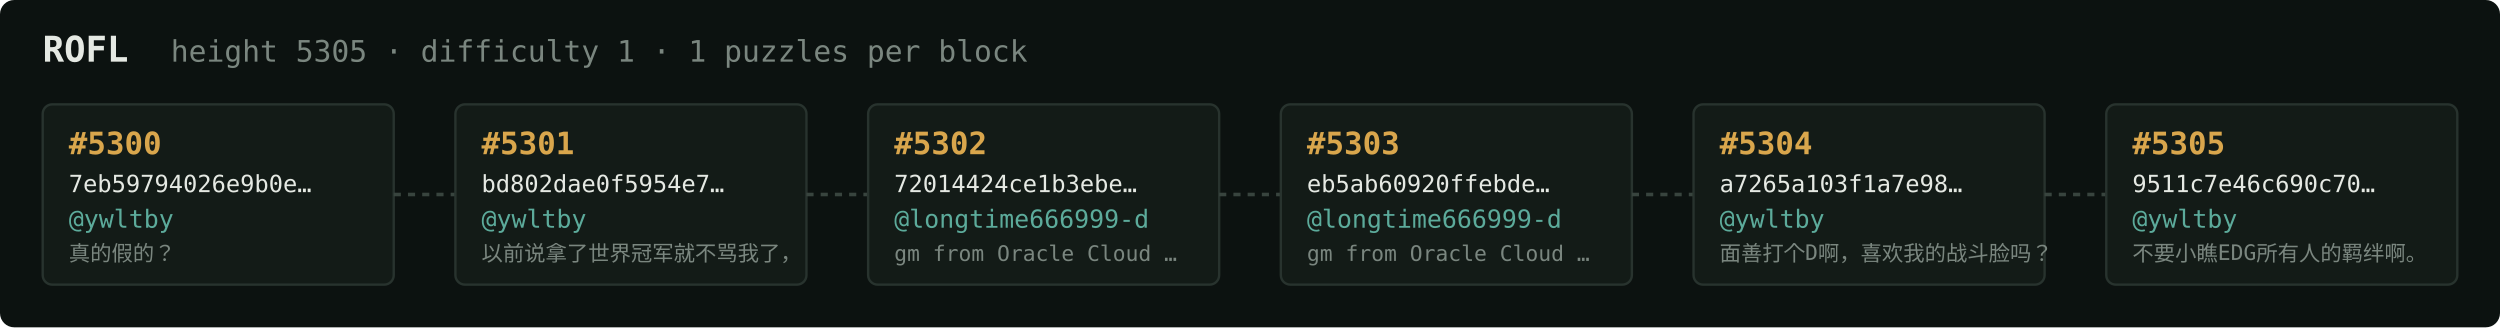
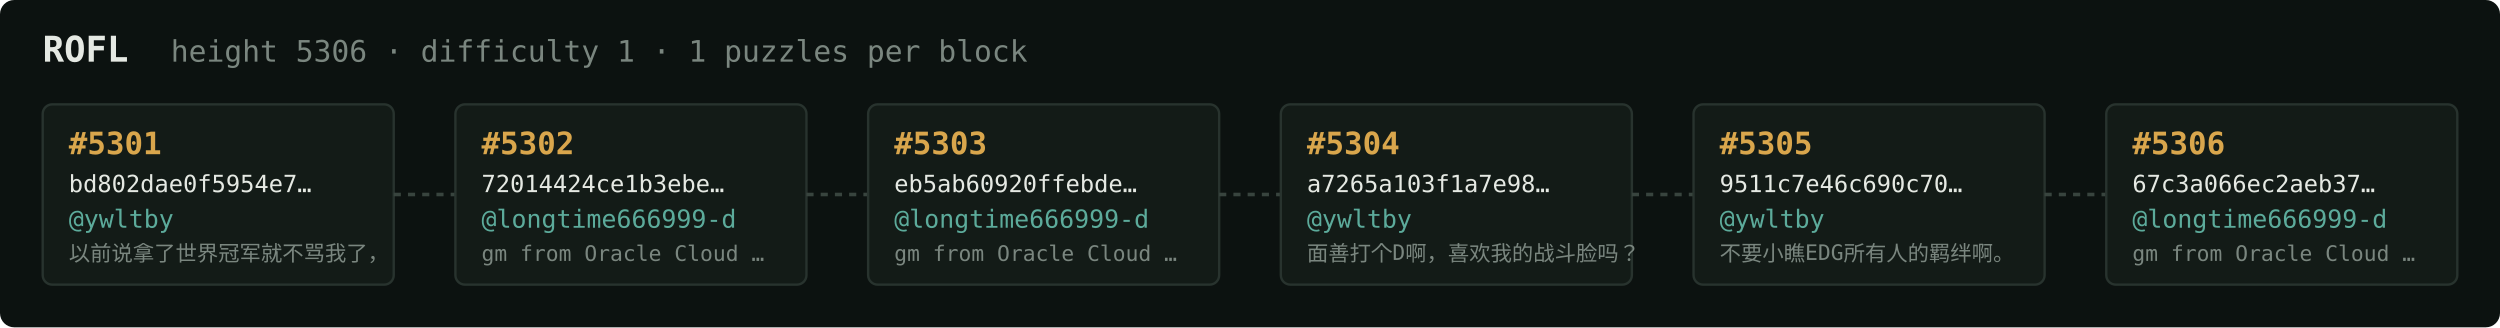
<svg xmlns="http://www.w3.org/2000/svg" width="1054" height="138" viewBox="0 0 1054 138" font-family="ui-monospace,SFMono-Regular,Menlo,monospace">
  <rect fill="#0c1210" width="1054" height="138" rx="6" />
  <text x="18" y="26" fill="#e5e9e3" font-size="15" font-weight="700">ROFL</text>
-   <text x="72" y="26" fill="#7a867f" font-size="12.5">height 5305 · difficulty 1 · 1 puzzles per block</text>
+   <text x="72" y="26" fill="#7a867f" font-size="12.5">height 5306 · difficulty 1 · 1 puzzles per block</text>
  <rect x="18" y="44" width="148" height="76" rx="4" fill="#131b17" stroke="#28332e" stroke-width="1" />
-   <text x="29" y="65" fill="#d9a64c" font-size="13" font-weight="700">#5300</text>
-   <text x="29" y="81" fill="#e5e9e3" font-size="10">7eb59794026e9b0e…</text>
+   <text x="29" y="65" fill="#d9a64c" font-size="13" font-weight="700">#5301</text>
+   <text x="29" y="81" fill="#e5e9e3" font-size="10">bd802dae0f5954e7…</text>
  <text x="29" y="96" fill="#5cab9b" font-size="10.5">@ywltby</text>
-   <text x="29" y="110" fill="#7a867f" font-size="9">真的假的？</text>
+   <text x="29" y="110" fill="#7a867f" font-size="9">以前说拿了世界冠军就不骂我了，</text>
  <line x1="166" y1="82.0" x2="192" y2="82.0" stroke="#38443e" stroke-width="1.5" stroke-dasharray="3 3" />
  <rect x="192" y="44" width="148" height="76" rx="4" fill="#131b17" stroke="#28332e" stroke-width="1" />
-   <text x="203" y="65" fill="#d9a64c" font-size="13" font-weight="700">#5301</text>
-   <text x="203" y="81" fill="#e5e9e3" font-size="10">bd802dae0f5954e7…</text>
-   <text x="203" y="96" fill="#5cab9b" font-size="10.5">@ywltby</text>
-   <text x="203" y="110" fill="#7a867f" font-size="9">以前说拿了世界冠军就不骂我了，</text>
+   <text x="203" y="65" fill="#d9a64c" font-size="13" font-weight="700">#5302</text>
+   <text x="203" y="81" fill="#e5e9e3" font-size="10">72014424ce1b3ebe…</text>
+   <text x="203" y="96" fill="#5cab9b" font-size="10.5">@longtime666999-d</text>
+   <text x="203" y="110" fill="#7a867f" font-size="9">gm from Oracle Cloud …</text>
  <line x1="340" y1="82.0" x2="366" y2="82.0" stroke="#38443e" stroke-width="1.5" stroke-dasharray="3 3" />
  <rect x="366" y="44" width="148" height="76" rx="4" fill="#131b17" stroke="#28332e" stroke-width="1" />
-   <text x="377" y="65" fill="#d9a64c" font-size="13" font-weight="700">#5302</text>
-   <text x="377" y="81" fill="#e5e9e3" font-size="10">72014424ce1b3ebe…</text>
+   <text x="377" y="65" fill="#d9a64c" font-size="13" font-weight="700">#5303</text>
+   <text x="377" y="81" fill="#e5e9e3" font-size="10">eb5ab60920ffebde…</text>
  <text x="377" y="96" fill="#5cab9b" font-size="10.5">@longtime666999-d</text>
  <text x="377" y="110" fill="#7a867f" font-size="9">gm from Oracle Cloud …</text>
  <line x1="514" y1="82.0" x2="540" y2="82.0" stroke="#38443e" stroke-width="1.5" stroke-dasharray="3 3" />
  <rect x="540" y="44" width="148" height="76" rx="4" fill="#131b17" stroke="#28332e" stroke-width="1" />
-   <text x="551" y="65" fill="#d9a64c" font-size="13" font-weight="700">#5303</text>
-   <text x="551" y="81" fill="#e5e9e3" font-size="10">eb5ab60920ffebde…</text>
-   <text x="551" y="96" fill="#5cab9b" font-size="10.5">@longtime666999-d</text>
-   <text x="551" y="110" fill="#7a867f" font-size="9">gm from Oracle Cloud …</text>
+   <text x="551" y="65" fill="#d9a64c" font-size="13" font-weight="700">#5304</text>
+   <text x="551" y="81" fill="#e5e9e3" font-size="10">a7265a103f1a7e98…</text>
+   <text x="551" y="96" fill="#5cab9b" font-size="10.5">@ywltby</text>
+   <text x="551" y="110" fill="#7a867f" font-size="9">面善打个D啊，喜欢我的战斗脸吗？</text>
  <line x1="688" y1="82.0" x2="714" y2="82.0" stroke="#38443e" stroke-width="1.5" stroke-dasharray="3 3" />
  <rect x="714" y="44" width="148" height="76" rx="4" fill="#131b17" stroke="#28332e" stroke-width="1" />
-   <text x="725" y="65" fill="#d9a64c" font-size="13" font-weight="700">#5304</text>
-   <text x="725" y="81" fill="#e5e9e3" font-size="10">a7265a103f1a7e98…</text>
+   <text x="725" y="65" fill="#d9a64c" font-size="13" font-weight="700">#5305</text>
+   <text x="725" y="81" fill="#e5e9e3" font-size="10">9511c7e46c690c70…</text>
  <text x="725" y="96" fill="#5cab9b" font-size="10.5">@ywltby</text>
-   <text x="725" y="110" fill="#7a867f" font-size="9">面善打个D啊，喜欢我的战斗脸吗？</text>
+   <text x="725" y="110" fill="#7a867f" font-size="9">不要小瞧EDG所有人的羁绊啊。</text>
  <line x1="862" y1="82.0" x2="888" y2="82.0" stroke="#38443e" stroke-width="1.5" stroke-dasharray="3 3" />
  <rect x="888" y="44" width="148" height="76" rx="4" fill="#131b17" stroke="#28332e" stroke-width="1" />
-   <text x="899" y="65" fill="#d9a64c" font-size="13" font-weight="700">#5305</text>
-   <text x="899" y="81" fill="#e5e9e3" font-size="10">9511c7e46c690c70…</text>
-   <text x="899" y="96" fill="#5cab9b" font-size="10.5">@ywltby</text>
-   <text x="899" y="110" fill="#7a867f" font-size="9">不要小瞧EDG所有人的羁绊啊。</text>
+   <text x="899" y="65" fill="#d9a64c" font-size="13" font-weight="700">#5306</text>
+   <text x="899" y="81" fill="#e5e9e3" font-size="10">67c3a066ec2aeb37…</text>
+   <text x="899" y="96" fill="#5cab9b" font-size="10.5">@longtime666999-d</text>
+   <text x="899" y="110" fill="#7a867f" font-size="9">gm from Oracle Cloud …</text>
</svg>
